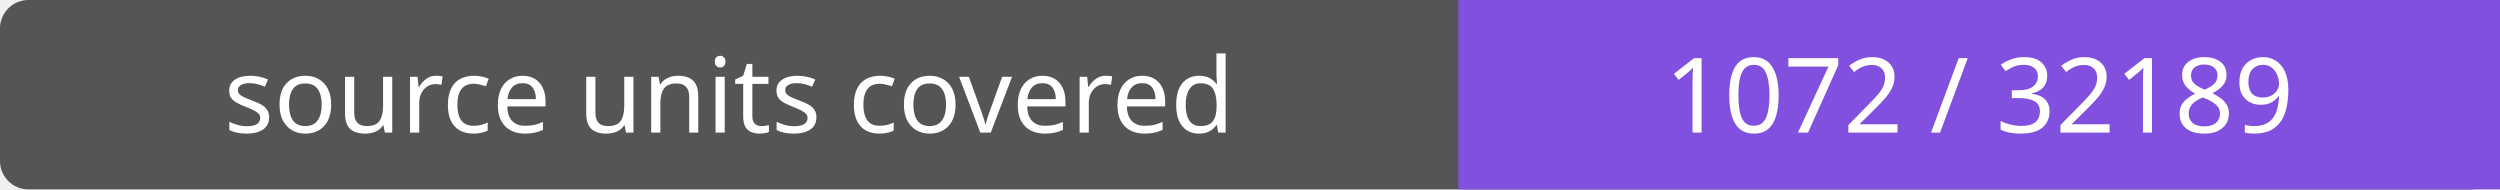
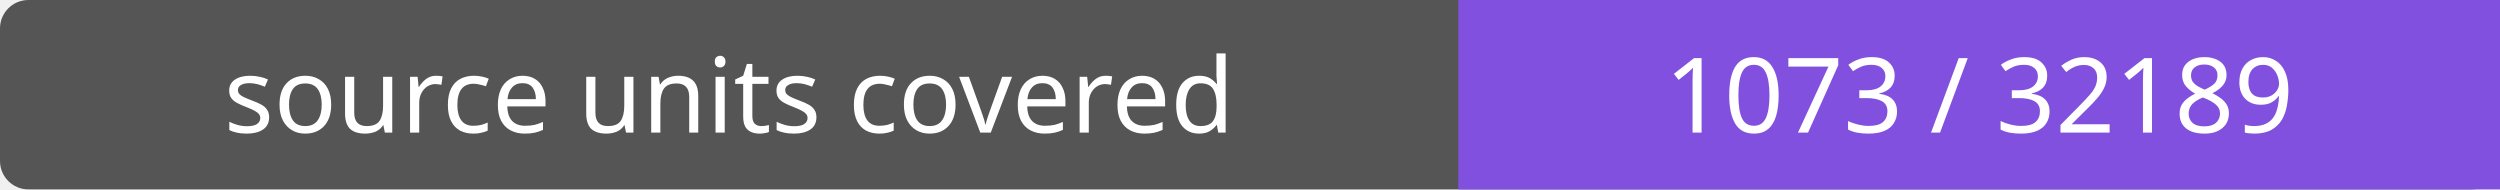
- <svg xmlns="http://www.w3.org/2000/svg" width="264" height="20" role="img" aria-label="source units covered: 1072 / 32189">
+ <svg xmlns="http://www.w3.org/2000/svg" width="264" height="20" role="img" aria-label="source units covered: 1073 / 32189">
  <rect width="264" height="20" rx="3" fill="#555" />
  <path fill="#8250df" d="M154 0h110v20H154z" />
  <g fill="#fff" text-anchor="middle" font-family="Verdana,sans-serif" font-size="11">
    <text x="77.0" y="14">source units covered</text>
-     <text x="209.0" y="14">1072 / 32189</text>
+     <text x="209.0" y="14">1073 / 32189</text>
  </g>
</svg>
